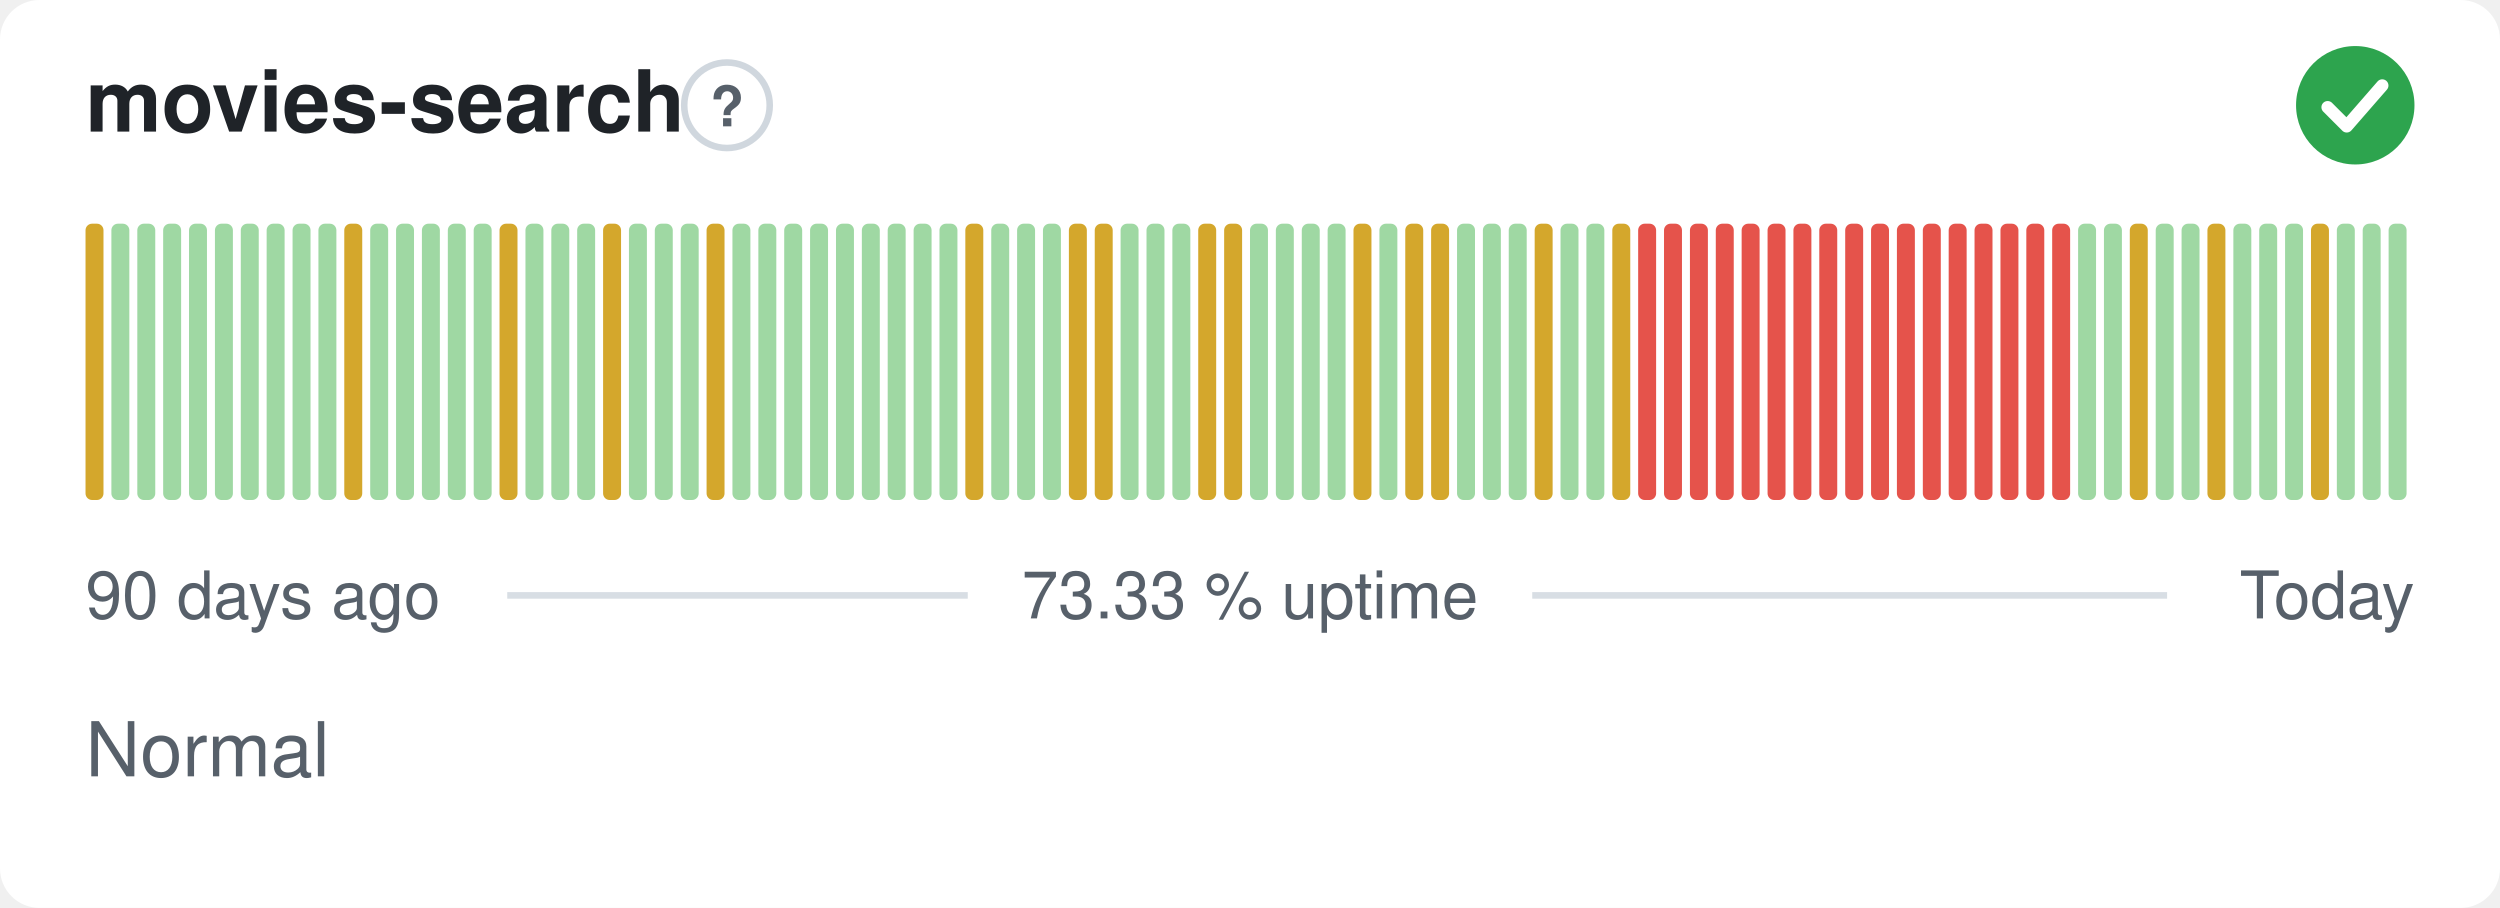
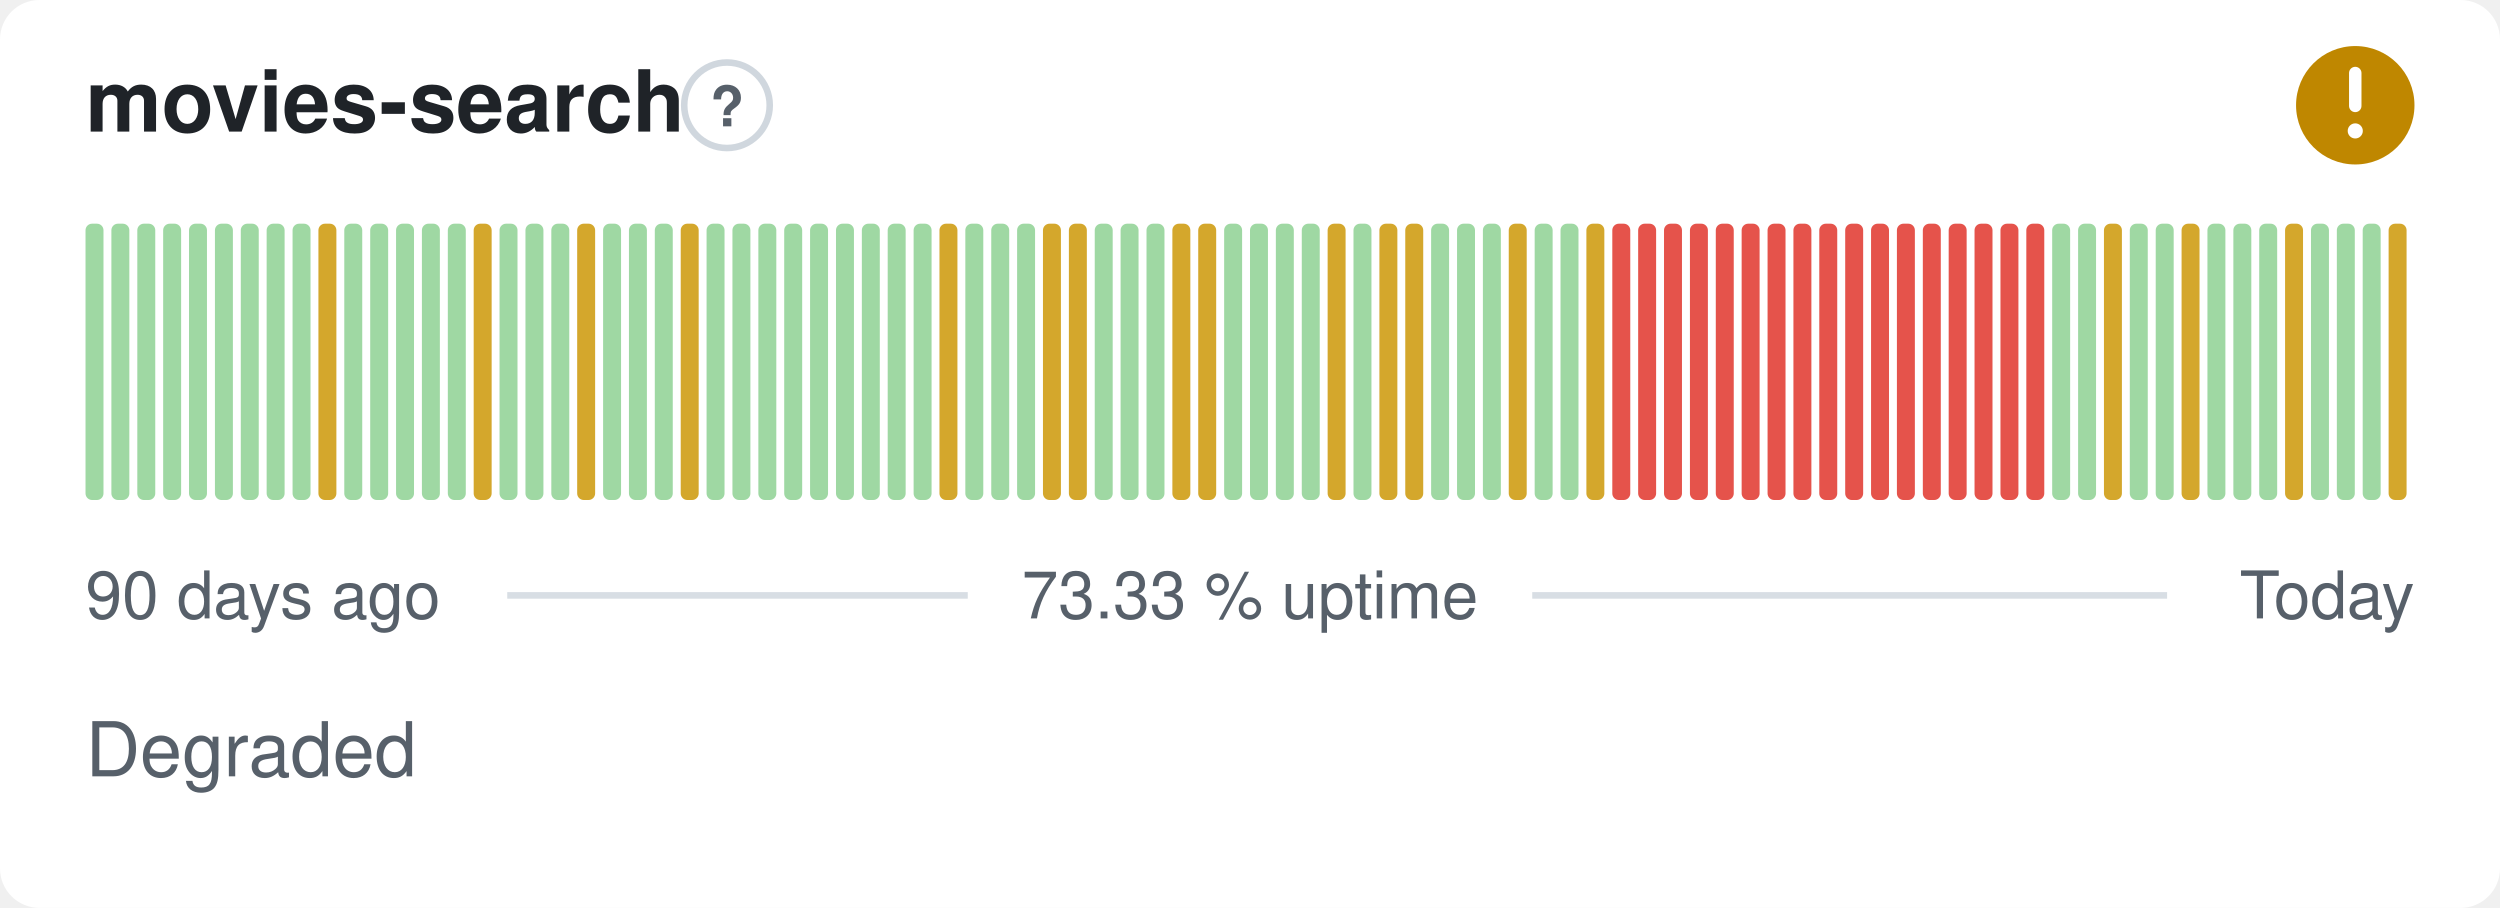
- <svg xmlns="http://www.w3.org/2000/svg" width="380" height="138" viewBox="0 0 380 138" role="img" aria-label="movies-search: Normal, 73.33 % uptime over the last 90 days" font-family="-apple-system,BlinkMacSystemFont,'Segoe UI',Helvetica,Arial,sans-serif">
+ <svg xmlns="http://www.w3.org/2000/svg" width="380" height="138" viewBox="0 0 380 138" role="img" aria-label="movies-search: Degraded, 73.33 % uptime over the last 90 days" font-family="-apple-system,BlinkMacSystemFont,'Segoe UI',Helvetica,Arial,sans-serif">
  <style>
    @media (prefers-color-scheme: dark) {
      .bg { fill: #0d1117 }
      .title { fill: #e6edf3 }
      .muted { fill: #8b949e }
      .hint { stroke: #30363d }
      .rule { stroke: #30363d }
      .nodata { fill: #21262d }
    }
  </style>
  <rect class="bg" width="380" height="138" rx="6" fill="#ffffff" />
  <text class="title" x="13" y="20" font-size="13" font-weight="600" fill="#1f2328">movies-search</text>
  <circle class="hint" cx="110.5" cy="16" r="6.5" fill="none" stroke="#d0d7de" stroke-width="1" />
  <text class="muted" x="110.5" y="19.2" text-anchor="middle" font-size="8.5" font-weight="700" fill="#57606a">?</text>
-   <circle cx="358" cy="16" r="9" fill="#2da44e" />
-   <path d="M353.80 16.30l2.90 2.90 5.40 -6.20" fill="none" stroke="#fff" stroke-width="1.89" stroke-linecap="round" stroke-linejoin="round" />
-   <rect x="13.00" y="34.00" width="2.73" height="42.00" rx="1" fill="#d4a72c" />
+   <circle cx="358" cy="16" r="9" fill="#bf8700" />
+   <path d="M358 11.10v5.00" fill="none" stroke="#fff" stroke-width="1.89" stroke-linecap="round" stroke-linejoin="round" />
+   <circle cx="358" cy="19.90" r="1.15" fill="#fff" />
+   <rect x="13.00" y="34.00" width="2.73" height="42.00" rx="1" fill="#9fd8a3" />
  <rect x="16.93" y="34.00" width="2.73" height="42.00" rx="1" fill="#9fd8a3" />
  <rect x="20.87" y="34.00" width="2.73" height="42.00" rx="1" fill="#9fd8a3" />
  <rect x="24.80" y="34.00" width="2.73" height="42.00" rx="1" fill="#9fd8a3" />
  <rect x="28.73" y="34.00" width="2.73" height="42.00" rx="1" fill="#9fd8a3" />
  <rect x="32.67" y="34.00" width="2.73" height="42.00" rx="1" fill="#9fd8a3" />
  <rect x="36.60" y="34.00" width="2.73" height="42.00" rx="1" fill="#9fd8a3" />
  <rect x="40.53" y="34.00" width="2.73" height="42.00" rx="1" fill="#9fd8a3" />
  <rect x="44.47" y="34.00" width="2.73" height="42.00" rx="1" fill="#9fd8a3" />
-   <rect x="48.40" y="34.00" width="2.73" height="42.00" rx="1" fill="#9fd8a3" />
-   <rect x="52.33" y="34.00" width="2.73" height="42.00" rx="1" fill="#d4a72c" />
+   <rect x="48.40" y="34.00" width="2.73" height="42.00" rx="1" fill="#d4a72c" />
+   <rect x="52.33" y="34.00" width="2.73" height="42.00" rx="1" fill="#9fd8a3" />
  <rect x="56.27" y="34.00" width="2.73" height="42.00" rx="1" fill="#9fd8a3" />
  <rect x="60.20" y="34.00" width="2.73" height="42.00" rx="1" fill="#9fd8a3" />
  <rect x="64.13" y="34.00" width="2.73" height="42.00" rx="1" fill="#9fd8a3" />
  <rect x="68.07" y="34.00" width="2.73" height="42.00" rx="1" fill="#9fd8a3" />
-   <rect x="72.00" y="34.00" width="2.73" height="42.00" rx="1" fill="#9fd8a3" />
-   <rect x="75.93" y="34.00" width="2.73" height="42.00" rx="1" fill="#d4a72c" />
+   <rect x="72.00" y="34.00" width="2.73" height="42.00" rx="1" fill="#d4a72c" />
+   <rect x="75.93" y="34.00" width="2.73" height="42.00" rx="1" fill="#9fd8a3" />
  <rect x="79.87" y="34.00" width="2.73" height="42.00" rx="1" fill="#9fd8a3" />
  <rect x="83.80" y="34.00" width="2.73" height="42.00" rx="1" fill="#9fd8a3" />
-   <rect x="87.73" y="34.00" width="2.73" height="42.00" rx="1" fill="#9fd8a3" />
-   <rect x="91.67" y="34.00" width="2.73" height="42.00" rx="1" fill="#d4a72c" />
+   <rect x="87.73" y="34.00" width="2.73" height="42.00" rx="1" fill="#d4a72c" />
+   <rect x="91.67" y="34.00" width="2.73" height="42.00" rx="1" fill="#9fd8a3" />
  <rect x="95.60" y="34.00" width="2.73" height="42.00" rx="1" fill="#9fd8a3" />
  <rect x="99.53" y="34.00" width="2.73" height="42.00" rx="1" fill="#9fd8a3" />
-   <rect x="103.47" y="34.00" width="2.73" height="42.00" rx="1" fill="#9fd8a3" />
-   <rect x="107.40" y="34.00" width="2.73" height="42.00" rx="1" fill="#d4a72c" />
+   <rect x="103.47" y="34.00" width="2.73" height="42.00" rx="1" fill="#d4a72c" />
+   <rect x="107.40" y="34.00" width="2.73" height="42.00" rx="1" fill="#9fd8a3" />
  <rect x="111.33" y="34.00" width="2.73" height="42.00" rx="1" fill="#9fd8a3" />
  <rect x="115.27" y="34.00" width="2.73" height="42.00" rx="1" fill="#9fd8a3" />
  <rect x="119.20" y="34.00" width="2.73" height="42.00" rx="1" fill="#9fd8a3" />
  <rect x="123.13" y="34.00" width="2.73" height="42.00" rx="1" fill="#9fd8a3" />
  <rect x="127.07" y="34.00" width="2.73" height="42.00" rx="1" fill="#9fd8a3" />
  <rect x="131.00" y="34.00" width="2.73" height="42.00" rx="1" fill="#9fd8a3" />
  <rect x="134.93" y="34.00" width="2.73" height="42.00" rx="1" fill="#9fd8a3" />
  <rect x="138.87" y="34.00" width="2.73" height="42.00" rx="1" fill="#9fd8a3" />
-   <rect x="142.80" y="34.00" width="2.73" height="42.00" rx="1" fill="#9fd8a3" />
-   <rect x="146.73" y="34.00" width="2.73" height="42.00" rx="1" fill="#d4a72c" />
+   <rect x="142.80" y="34.00" width="2.73" height="42.00" rx="1" fill="#d4a72c" />
+   <rect x="146.73" y="34.00" width="2.73" height="42.00" rx="1" fill="#9fd8a3" />
  <rect x="150.67" y="34.00" width="2.73" height="42.00" rx="1" fill="#9fd8a3" />
  <rect x="154.60" y="34.00" width="2.73" height="42.00" rx="1" fill="#9fd8a3" />
-   <rect x="158.53" y="34.00" width="2.73" height="42.00" rx="1" fill="#9fd8a3" />
+   <rect x="158.53" y="34.00" width="2.73" height="42.00" rx="1" fill="#d4a72c" />
  <rect x="162.47" y="34.00" width="2.73" height="42.00" rx="1" fill="#d4a72c" />
-   <rect x="166.40" y="34.00" width="2.73" height="42.00" rx="1" fill="#d4a72c" />
+   <rect x="166.40" y="34.00" width="2.73" height="42.00" rx="1" fill="#9fd8a3" />
  <rect x="170.33" y="34.00" width="2.73" height="42.00" rx="1" fill="#9fd8a3" />
  <rect x="174.27" y="34.00" width="2.73" height="42.00" rx="1" fill="#9fd8a3" />
-   <rect x="178.20" y="34.00" width="2.73" height="42.00" rx="1" fill="#9fd8a3" />
+   <rect x="178.20" y="34.00" width="2.73" height="42.00" rx="1" fill="#d4a72c" />
  <rect x="182.13" y="34.00" width="2.73" height="42.00" rx="1" fill="#d4a72c" />
-   <rect x="186.07" y="34.00" width="2.73" height="42.00" rx="1" fill="#d4a72c" />
+   <rect x="186.07" y="34.00" width="2.73" height="42.00" rx="1" fill="#9fd8a3" />
  <rect x="190.00" y="34.00" width="2.73" height="42.00" rx="1" fill="#9fd8a3" />
  <rect x="193.93" y="34.00" width="2.73" height="42.00" rx="1" fill="#9fd8a3" />
  <rect x="197.87" y="34.00" width="2.73" height="42.00" rx="1" fill="#9fd8a3" />
-   <rect x="201.80" y="34.00" width="2.73" height="42.00" rx="1" fill="#9fd8a3" />
-   <rect x="205.73" y="34.00" width="2.73" height="42.00" rx="1" fill="#d4a72c" />
-   <rect x="209.67" y="34.00" width="2.73" height="42.00" rx="1" fill="#9fd8a3" />
+   <rect x="201.80" y="34.00" width="2.73" height="42.00" rx="1" fill="#d4a72c" />
+   <rect x="205.73" y="34.00" width="2.73" height="42.00" rx="1" fill="#9fd8a3" />
+   <rect x="209.67" y="34.00" width="2.73" height="42.00" rx="1" fill="#d4a72c" />
  <rect x="213.60" y="34.00" width="2.73" height="42.00" rx="1" fill="#d4a72c" />
-   <rect x="217.53" y="34.00" width="2.73" height="42.00" rx="1" fill="#d4a72c" />
+   <rect x="217.53" y="34.00" width="2.73" height="42.00" rx="1" fill="#9fd8a3" />
  <rect x="221.47" y="34.00" width="2.73" height="42.00" rx="1" fill="#9fd8a3" />
  <rect x="225.40" y="34.00" width="2.73" height="42.00" rx="1" fill="#9fd8a3" />
-   <rect x="229.33" y="34.00" width="2.73" height="42.00" rx="1" fill="#9fd8a3" />
-   <rect x="233.27" y="34.00" width="2.73" height="42.00" rx="1" fill="#d4a72c" />
+   <rect x="229.33" y="34.00" width="2.73" height="42.00" rx="1" fill="#d4a72c" />
+   <rect x="233.27" y="34.00" width="2.73" height="42.00" rx="1" fill="#9fd8a3" />
  <rect x="237.20" y="34.00" width="2.73" height="42.00" rx="1" fill="#9fd8a3" />
-   <rect x="241.13" y="34.00" width="2.73" height="42.00" rx="1" fill="#9fd8a3" />
-   <rect x="245.07" y="34.00" width="2.73" height="42.00" rx="1" fill="#d4a72c" />
+   <rect x="241.13" y="34.00" width="2.73" height="42.00" rx="1" fill="#d4a72c" />
+   <rect x="245.07" y="34.00" width="2.73" height="42.00" rx="1" fill="#e5534b" />
  <rect x="249.00" y="34.00" width="2.73" height="42.00" rx="1" fill="#e5534b" />
  <rect x="252.93" y="34.00" width="2.73" height="42.00" rx="1" fill="#e5534b" />
  <rect x="256.87" y="34.00" width="2.73" height="42.00" rx="1" fill="#e5534b" />
  <rect x="260.80" y="34.00" width="2.73" height="42.00" rx="1" fill="#e5534b" />
  <rect x="264.73" y="34.00" width="2.73" height="42.00" rx="1" fill="#e5534b" />
  <rect x="268.67" y="34.00" width="2.73" height="42.00" rx="1" fill="#e5534b" />
  <rect x="272.60" y="34.00" width="2.73" height="42.00" rx="1" fill="#e5534b" />
  <rect x="276.53" y="34.00" width="2.73" height="42.00" rx="1" fill="#e5534b" />
  <rect x="280.47" y="34.00" width="2.73" height="42.00" rx="1" fill="#e5534b" />
  <rect x="284.40" y="34.00" width="2.73" height="42.00" rx="1" fill="#e5534b" />
  <rect x="288.33" y="34.00" width="2.73" height="42.00" rx="1" fill="#e5534b" />
  <rect x="292.27" y="34.00" width="2.73" height="42.00" rx="1" fill="#e5534b" />
  <rect x="296.20" y="34.00" width="2.73" height="42.00" rx="1" fill="#e5534b" />
  <rect x="300.13" y="34.00" width="2.73" height="42.00" rx="1" fill="#e5534b" />
  <rect x="304.07" y="34.00" width="2.73" height="42.00" rx="1" fill="#e5534b" />
  <rect x="308.00" y="34.00" width="2.73" height="42.00" rx="1" fill="#e5534b" />
-   <rect x="311.93" y="34.00" width="2.73" height="42.00" rx="1" fill="#e5534b" />
+   <rect x="311.93" y="34.00" width="2.73" height="42.00" rx="1" fill="#9fd8a3" />
  <rect x="315.87" y="34.00" width="2.73" height="42.00" rx="1" fill="#9fd8a3" />
-   <rect x="319.80" y="34.00" width="2.73" height="42.00" rx="1" fill="#9fd8a3" />
-   <rect x="323.73" y="34.00" width="2.73" height="42.00" rx="1" fill="#d4a72c" />
+   <rect x="319.80" y="34.00" width="2.73" height="42.00" rx="1" fill="#d4a72c" />
+   <rect x="323.73" y="34.00" width="2.73" height="42.00" rx="1" fill="#9fd8a3" />
  <rect x="327.67" y="34.00" width="2.73" height="42.00" rx="1" fill="#9fd8a3" />
-   <rect x="331.60" y="34.00" width="2.73" height="42.00" rx="1" fill="#9fd8a3" />
-   <rect x="335.53" y="34.00" width="2.73" height="42.00" rx="1" fill="#d4a72c" />
+   <rect x="331.60" y="34.00" width="2.73" height="42.00" rx="1" fill="#d4a72c" />
+   <rect x="335.53" y="34.00" width="2.73" height="42.00" rx="1" fill="#9fd8a3" />
  <rect x="339.47" y="34.00" width="2.73" height="42.00" rx="1" fill="#9fd8a3" />
  <rect x="343.40" y="34.00" width="2.73" height="42.00" rx="1" fill="#9fd8a3" />
-   <rect x="347.33" y="34.00" width="2.73" height="42.00" rx="1" fill="#9fd8a3" />
-   <rect x="351.27" y="34.00" width="2.73" height="42.00" rx="1" fill="#d4a72c" />
+   <rect x="347.33" y="34.00" width="2.73" height="42.00" rx="1" fill="#d4a72c" />
+   <rect x="351.27" y="34.00" width="2.73" height="42.00" rx="1" fill="#9fd8a3" />
  <rect x="355.20" y="34.00" width="2.73" height="42.00" rx="1" fill="#9fd8a3" />
  <rect x="359.13" y="34.00" width="2.73" height="42.00" rx="1" fill="#9fd8a3" />
-   <rect x="363.07" y="34.00" width="2.73" height="42.00" rx="1" fill="#9fd8a3" />
+   <rect x="363.07" y="34.00" width="2.73" height="42.00" rx="1" fill="#d4a72c" />
  <text class="muted" x="13" y="94" font-size="10" fill="#57606a">90 days ago</text>
  <text class="muted" x="190" y="94" text-anchor="middle" font-size="10" fill="#57606a">73.33 % uptime</text>
  <text class="muted" x="367" y="94" text-anchor="end" font-size="10" fill="#57606a">Today</text>
  <line class="rule" x1="77.1" y1="90.5" x2="147.1" y2="90.5" stroke="#d8dee4" stroke-width="1" />
  <line class="rule" x1="232.9" y1="90.5" x2="329.4" y2="90.5" stroke="#d8dee4" stroke-width="1" />
-   <text class="muted" x="13" y="118" font-size="11.5" fill="#57606a">Normal</text>
+   <text class="muted" x="13" y="118" font-size="11.5" fill="#57606a">Degraded</text>
</svg>
